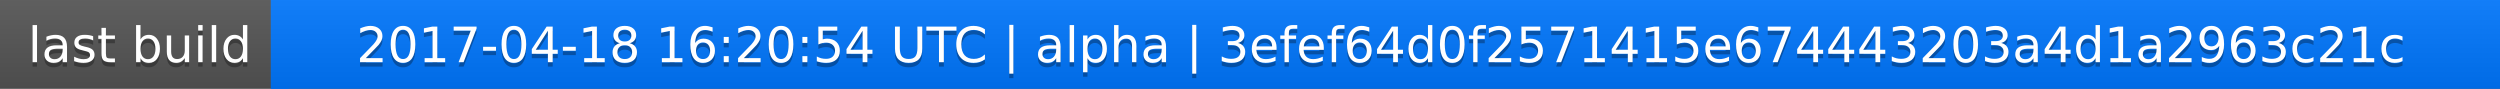
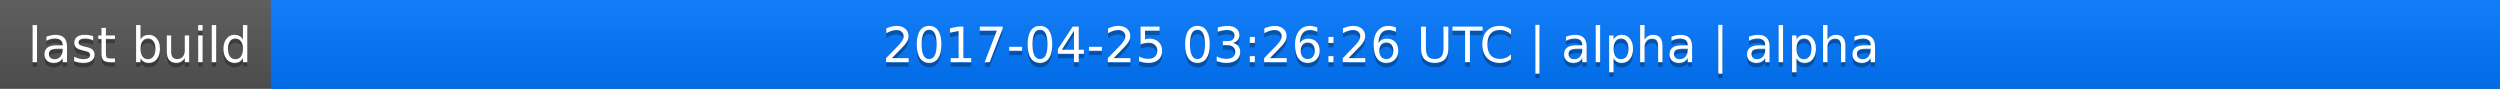
<svg xmlns="http://www.w3.org/2000/svg" width="563" height="20">
  <linearGradient id="a" x2="0" y2="100%">
    <stop offset="0" stop-color="#bbb" stop-opacity=".1" />
    <stop offset="1" stop-opacity=".1" />
  </linearGradient>
  <rect rx="0" width="563" height="20" fill="#555" />
  <rect rx="0" x="61" width="502" height="20" fill="#07f" />
  <path fill="#07f" d="M61 0h4v20h-4z" />
  <rect rx="0" width="563" height="20" fill="url(#a)" />
  <g fill="#fff" text-anchor="middle" font-family="DejaVu Sans,Verdana,Geneva,sans-serif" font-size="11">
    <text x="31.5" y="15" fill="#010101" fill-opacity=".3">last build</text>
    <text x="31.5" y="14">last build</text>
-     <text x="311" y="15" fill="#010101" fill-opacity=".3">2017-04-18 16:20:54 UTC | alpha | 3efef64d0f2571415e674443203a4d1a2963c21c</text>
-     <text x="311" y="14">2017-04-18 16:20:54 UTC | alpha | 3efef64d0f2571415e674443203a4d1a2963c21c</text>
+     <text x="311" y="15" fill="#010101" fill-opacity=".3">2017-04-25 03:26:26 UTC | alpha | alpha</text>
+     <text x="311" y="14">2017-04-25 03:26:26 UTC | alpha | alpha</text>
  </g>
</svg>
